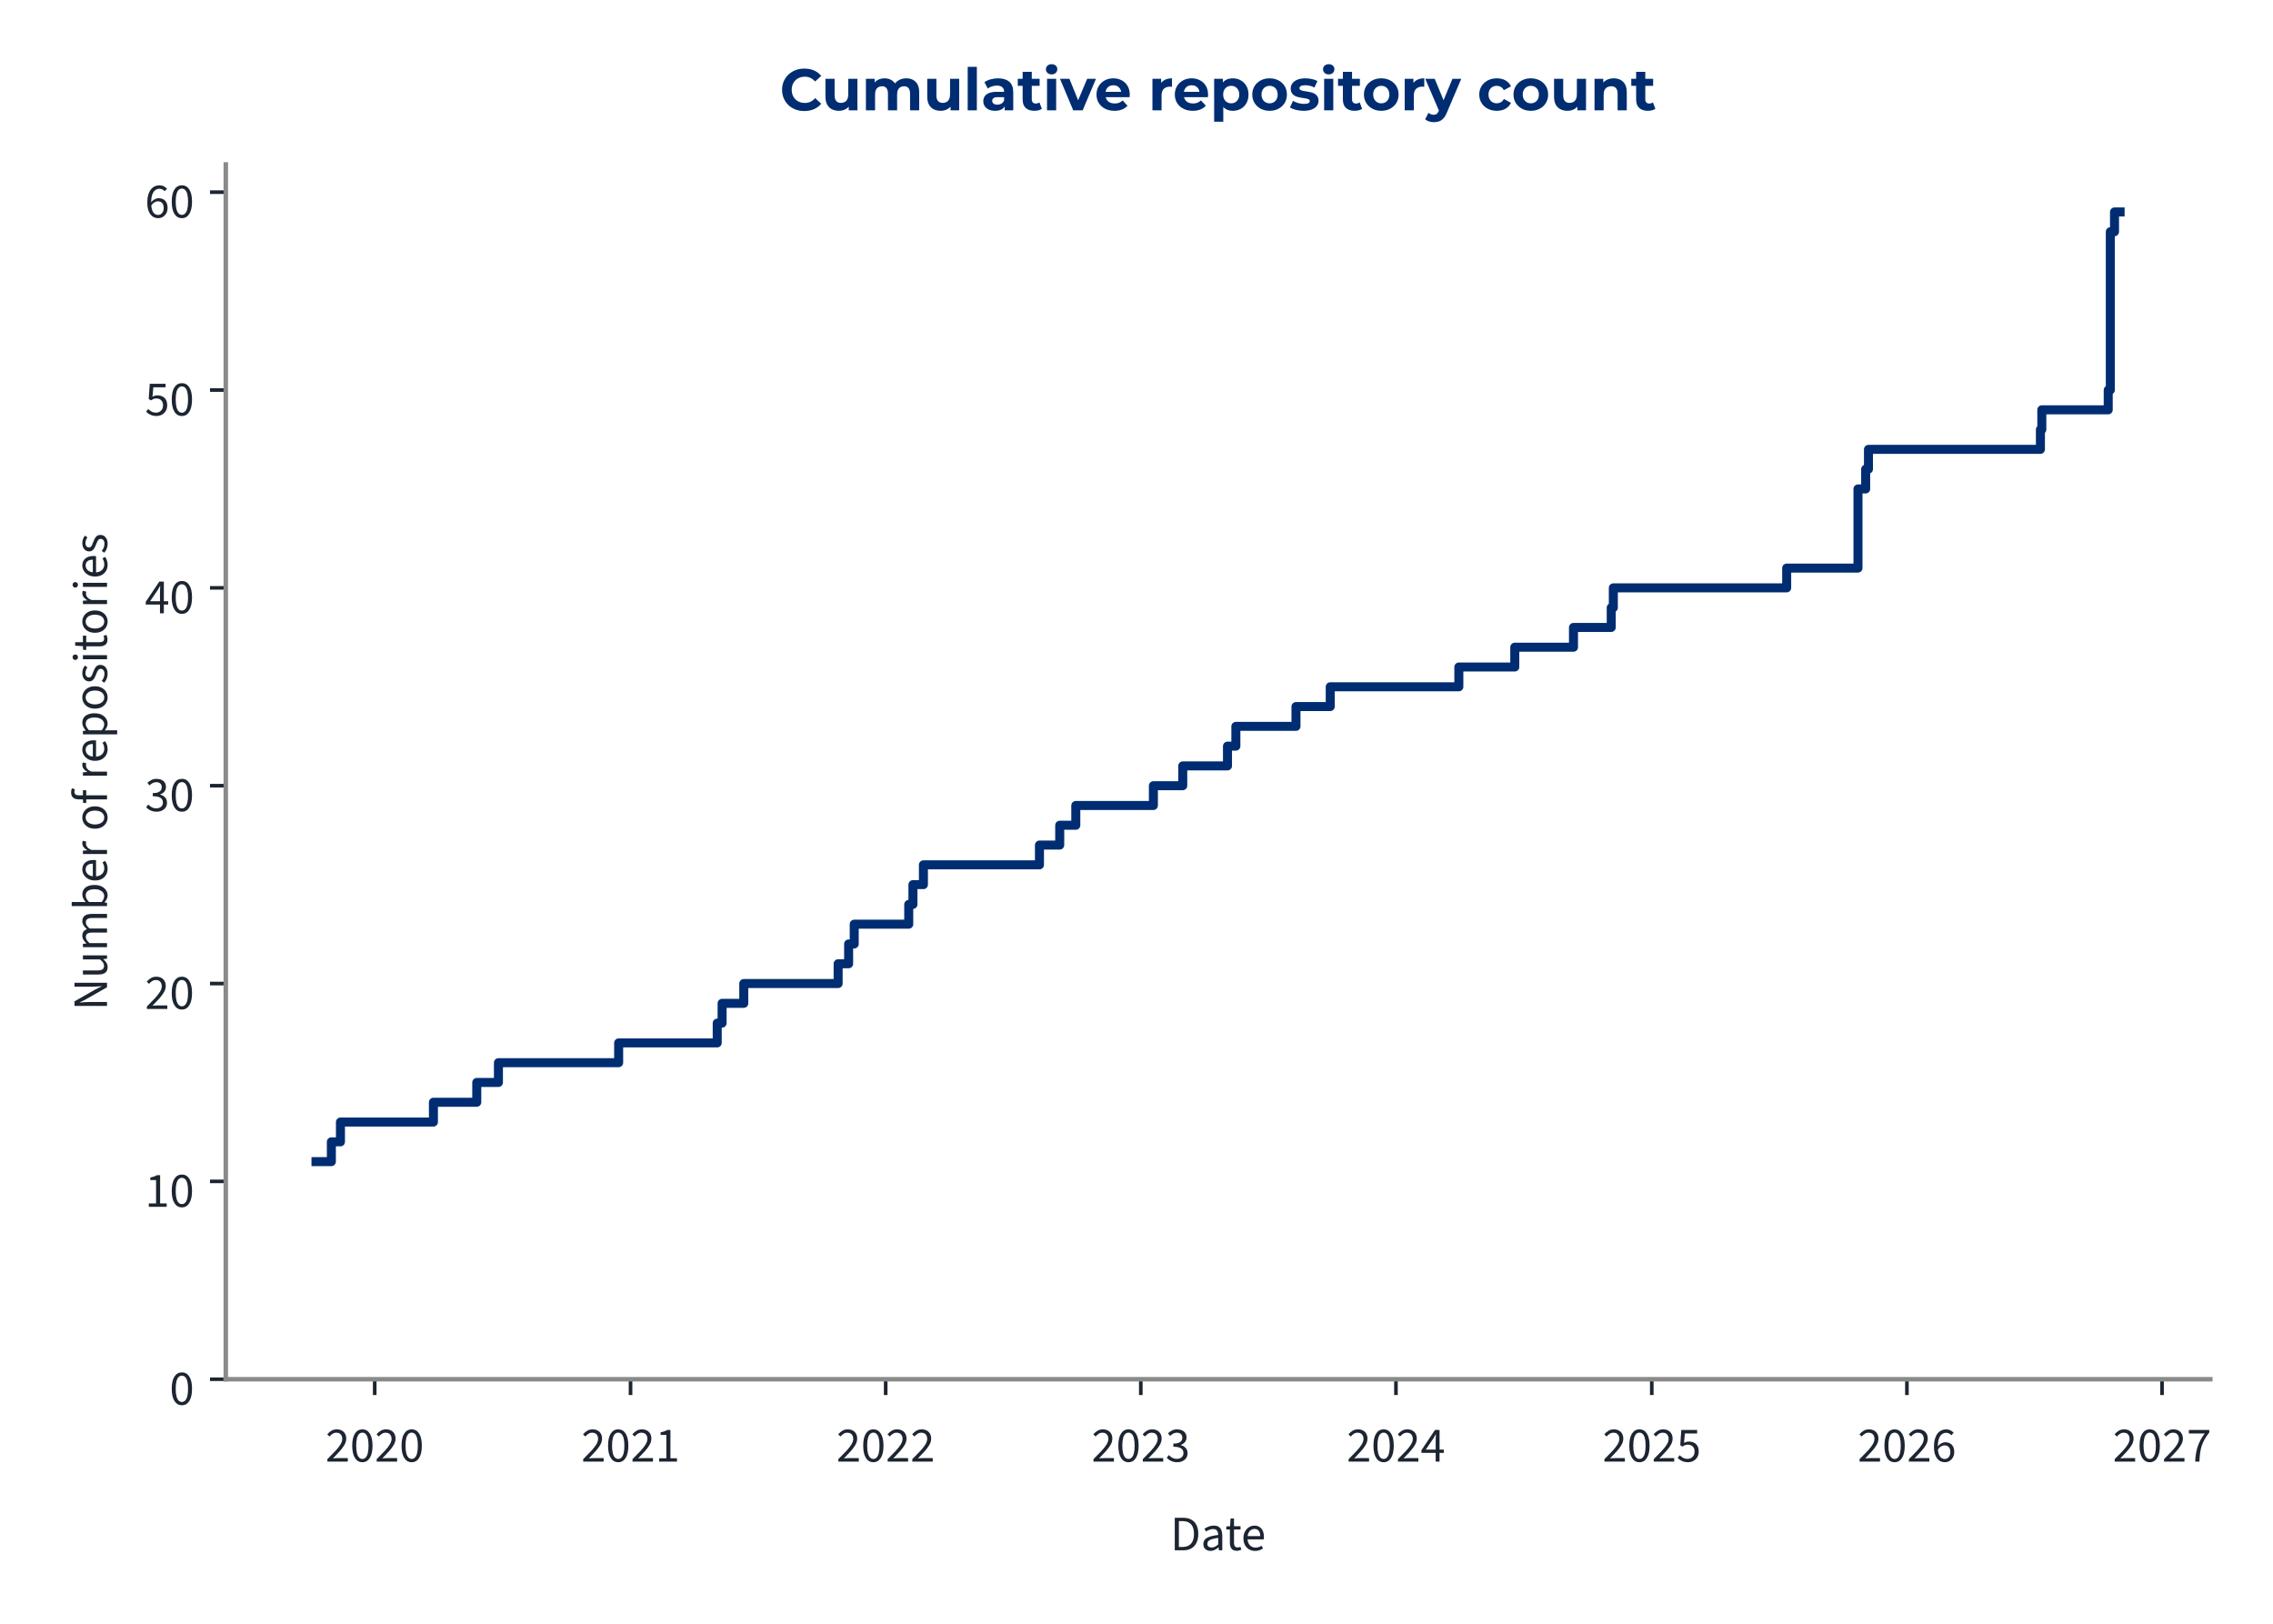
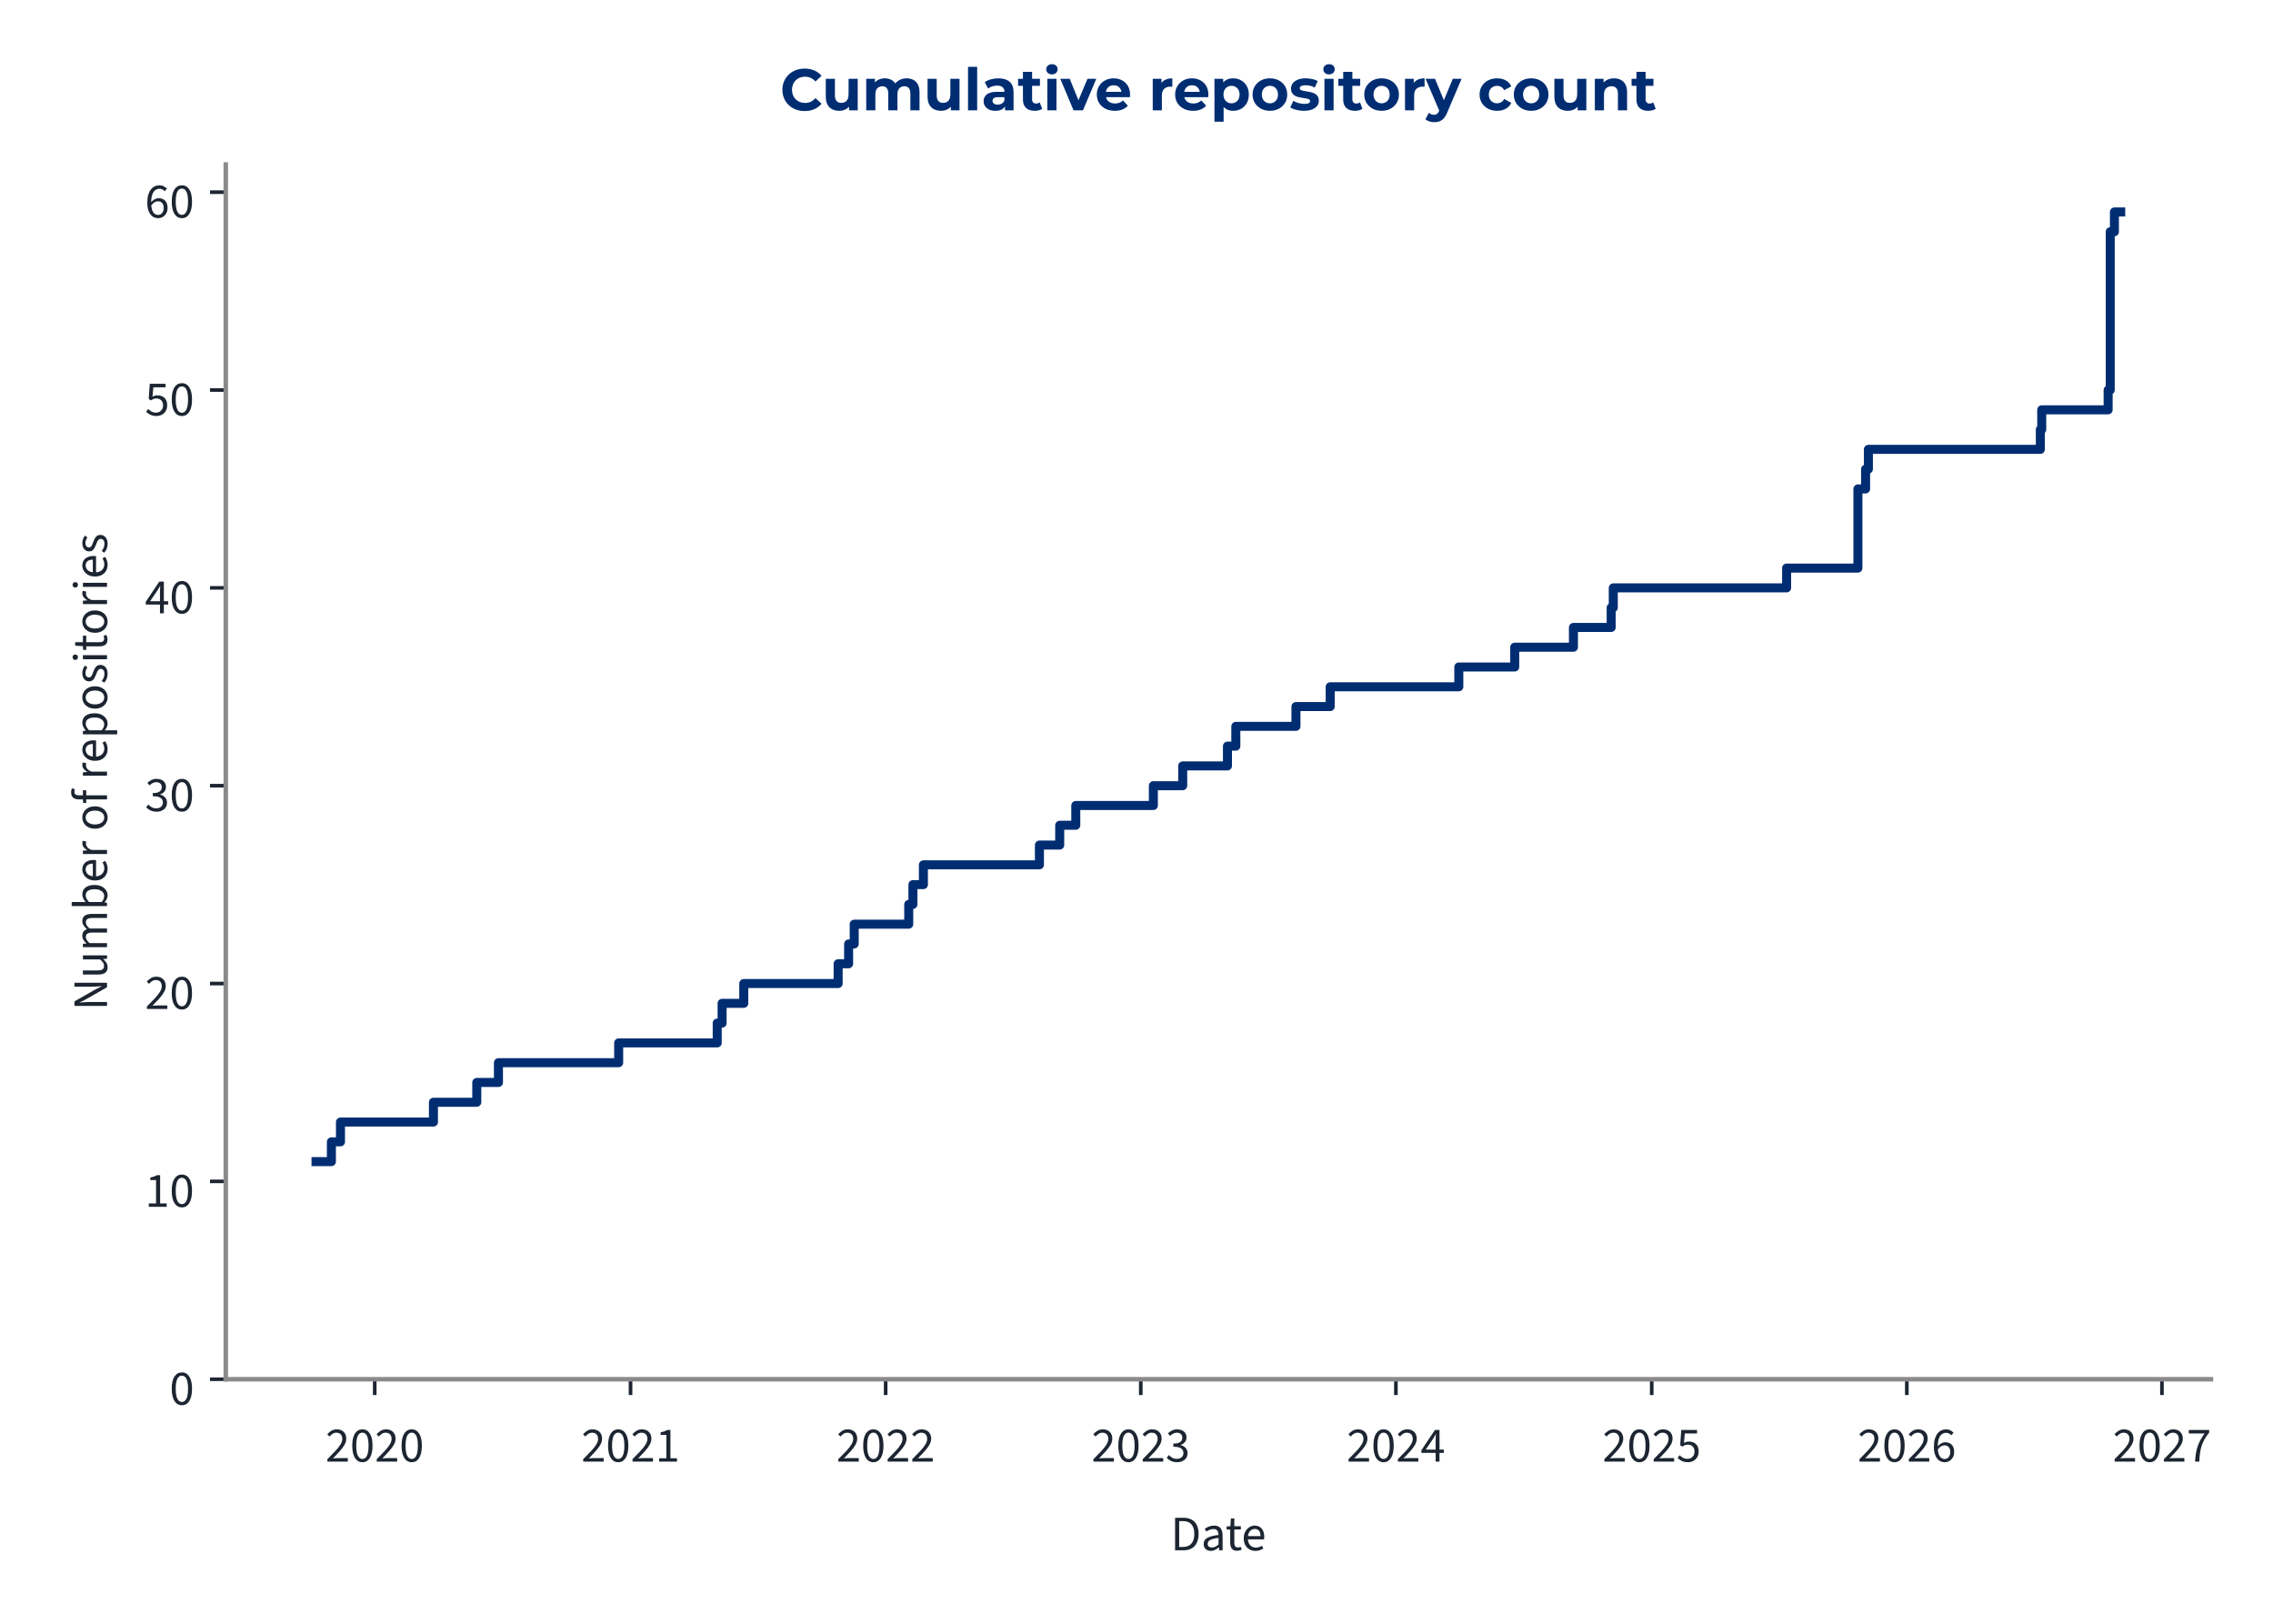
<svg xmlns="http://www.w3.org/2000/svg" xmlns:xlink="http://www.w3.org/1999/xlink" width="504pt" height="360pt" viewBox="0 0 504 360" version="1.1">
  <defs>
    <style type="text/css">*{stroke-linejoin: round; stroke-linecap: butt}</style>
  </defs>
  <g id="figure_1">
    <g id="patch_1">
      <path d="M 0 360  L 504 360  L 504 0  L 0 0  L 0 360  z " style="fill: none" />
    </g>
    <g id="axes_1">
      <g id="patch_2">
-         <path d="M 50.064 305.792  L 490.1 305.792  L 490.1 36.464  L 50.064 36.464  L 50.064 305.792  z " style="fill: none" />
+         <path d="M 50.064 305.792  L 490.241 305.792  L 490.241 36.464  L 50.064 36.464  L 50.064 305.792  z " style="fill: none" />
      </g>
      <g id="matplotlib.axis_1">
        <g id="xtick_1">
          <g id="line2d_1">
            <defs>
-               <path id="mce626683d8" d="M 0 0  L 0 3.5  " style="stroke: #1c2531; stroke-width: 0.8" />
+               <path id="m0a1ef6ddfc" d="M 0 0  L 0 3.5  " style="stroke: #1c2531; stroke-width: 0.8" />
            </defs>
            <g>
-               <use xlink:href="#mce626683d8" x="83.085" y="305.792" style="fill: #1c2531; stroke: #1c2531; stroke-width: 0.8" />
+               <use xlink:href="#m0a1ef6ddfc" x="83.09" y="305.792" style="fill: #1c2531; stroke: #1c2531; stroke-width: 0.8" />
            </g>
          </g>
          <g id="text_1">
-             <g style="fill: #1c2531" transform="translate(72.15021 324.056) scale(0.11 -0.11)">
+             <g style="fill: #1c2531" transform="translate(72.15573 324.056) scale(0.11 -0.11)">
              <defs>
                <path id="SourceSans3-Regular-537" d="M 256 0  L 256 320  Q 864 922 1296 1386  Q 1728 1850 1952 2227  Q 2176 2605 2176 2931  Q 2176 3283 1984 3507  Q 1792 3731 1402 3731  Q 1146 3731 928 3590  Q 710 3450 531 3238  L 237 3526  Q 493 3814 784 3987  Q 1075 4160 1466 4160  Q 1843 4160 2118 4009  Q 2394 3859 2541 3590  Q 2688 3322 2688 2963  Q 2688 2566 2467 2176  Q 2246 1786 1862 1357  Q 1478 928 979 416  Q 1146 435 1325 444  Q 1504 454 1664 454  L 2893 454  L 2893 0  L 256 0  z " transform="scale(0.015625)" />
                <path id="SourceSans3-Regular-535" d="M 1594 -77  Q 979 -77 630 476  Q 282 1030 282 2054  Q 282 3085 630 3622  Q 979 4160 1594 4160  Q 2202 4160 2550 3619  Q 2899 3078 2899 2054  Q 2899 1030 2550 476  Q 2202 -77 1594 -77  z M 1594 346  Q 1830 346 2009 525  Q 2189 704 2288 1081  Q 2387 1459 2387 2054  Q 2387 2656 2288 3027  Q 2189 3398 2009 3568  Q 1830 3738 1594 3738  Q 1350 3738 1171 3568  Q 992 3398 893 3027  Q 794 2656 794 2054  Q 794 1459 893 1081  Q 992 704 1171 525  Q 1350 346 1594 346  z " transform="scale(0.015625)" />
              </defs>
              <use xlink:href="#SourceSans3-Regular-537" />
              <use xlink:href="#SourceSans3-Regular-535" transform="translate(49.70312 0)" />
              <use xlink:href="#SourceSans3-Regular-537" transform="translate(99.40625 0)" />
              <use xlink:href="#SourceSans3-Regular-535" transform="translate(149.1094 0)" />
            </g>
          </g>
        </g>
        <g id="xtick_2">
          <g id="line2d_2">
            <g>
-               <use xlink:href="#mce626683d8" x="139.812" y="305.792" style="fill: #1c2531; stroke: #1c2531; stroke-width: 0.8" />
+               <use xlink:href="#m0a1ef6ddfc" x="139.813" y="305.792" style="fill: #1c2531; stroke: #1c2531; stroke-width: 0.8" />
            </g>
          </g>
          <g id="text_2">
-             <g style="fill: #1c2531" transform="translate(128.877 324.056) scale(0.11 -0.11)">
+             <g style="fill: #1c2531" transform="translate(128.8787 324.056) scale(0.11 -0.11)">
              <defs>
                <path id="SourceSans3-Regular-536" d="M 506 0  L 506 435  L 1440 435  L 1440 3443  L 698 3443  L 698 3782  Q 973 3834 1184 3907  Q 1395 3981 1562 4083  L 1965 4083  L 1965 435  L 2810 435  L 2810 0  L 506 0  z " transform="scale(0.015625)" />
              </defs>
              <use xlink:href="#SourceSans3-Regular-537" />
              <use xlink:href="#SourceSans3-Regular-535" transform="translate(49.70312 0)" />
              <use xlink:href="#SourceSans3-Regular-537" transform="translate(99.40625 0)" />
              <use xlink:href="#SourceSans3-Regular-536" transform="translate(149.1094 0)" />
            </g>
          </g>
        </g>
        <g id="xtick_3">
          <g id="line2d_3">
            <g>
-               <use xlink:href="#mce626683d8" x="196.384" y="305.792" style="fill: #1c2531; stroke: #1c2531; stroke-width: 0.8" />
+               <use xlink:href="#m0a1ef6ddfc" x="196.381" y="305.792" style="fill: #1c2531; stroke: #1c2531; stroke-width: 0.8" />
            </g>
          </g>
          <g id="text_3">
-             <g style="fill: #1c2531" transform="translate(185.4489 324.056) scale(0.11 -0.11)">
+             <g style="fill: #1c2531" transform="translate(185.4467 324.056) scale(0.11 -0.11)">
              <use xlink:href="#SourceSans3-Regular-537" />
              <use xlink:href="#SourceSans3-Regular-535" transform="translate(49.70312 0)" />
              <use xlink:href="#SourceSans3-Regular-537" transform="translate(99.40625 0)" />
              <use xlink:href="#SourceSans3-Regular-537" transform="translate(149.1094 0)" />
            </g>
          </g>
        </g>
        <g id="xtick_4">
          <g id="line2d_4">
            <g>
-               <use xlink:href="#mce626683d8" x="252.955" y="305.792" style="fill: #1c2531; stroke: #1c2531; stroke-width: 0.8" />
+               <use xlink:href="#m0a1ef6ddfc" x="252.949" y="305.792" style="fill: #1c2531; stroke: #1c2531; stroke-width: 0.8" />
            </g>
          </g>
          <g id="text_4">
-             <g style="fill: #1c2531" transform="translate(242.0207 324.056) scale(0.11 -0.11)">
+             <g style="fill: #1c2531" transform="translate(242.0147 324.056) scale(0.11 -0.11)">
              <defs>
                <path id="SourceSans3-Regular-538" d="M 1510 -77  Q 1184 -77 931 6  Q 678 90 492 218  Q 307 346 166 499  L 435 845  Q 621 653 867 505  Q 1114 358 1478 358  Q 1850 358 2086 563  Q 2323 768 2323 1107  Q 2323 1350 2198 1532  Q 2074 1715 1789 1817  Q 1504 1920 1018 1920  L 1018 2323  Q 1453 2323 1705 2425  Q 1958 2528 2067 2697  Q 2176 2867 2176 3085  Q 2176 3386 1987 3558  Q 1798 3731 1472 3731  Q 1216 3731 998 3616  Q 781 3501 602 3315  L 320 3648  Q 557 3872 845 4016  Q 1133 4160 1491 4160  Q 1850 4160 2125 4038  Q 2400 3917 2557 3686  Q 2714 3456 2714 3123  Q 2714 2752 2509 2515  Q 2304 2278 1971 2150  L 1971 2125  Q 2221 2067 2419 1929  Q 2618 1792 2736 1581  Q 2854 1370 2854 1088  Q 2854 723 2675 464  Q 2496 205 2189 64  Q 1882 -77 1510 -77  z " transform="scale(0.015625)" />
              </defs>
              <use xlink:href="#SourceSans3-Regular-537" />
              <use xlink:href="#SourceSans3-Regular-535" transform="translate(49.70312 0)" />
              <use xlink:href="#SourceSans3-Regular-537" transform="translate(99.40625 0)" />
              <use xlink:href="#SourceSans3-Regular-538" transform="translate(149.1094 0)" />
            </g>
          </g>
        </g>
        <g id="xtick_5">
          <g id="line2d_5">
            <g>
-               <use xlink:href="#mce626683d8" x="309.527" y="305.792" style="fill: #1c2531; stroke: #1c2531; stroke-width: 0.8" />
+               <use xlink:href="#m0a1ef6ddfc" x="309.517" y="305.792" style="fill: #1c2531; stroke: #1c2531; stroke-width: 0.8" />
            </g>
          </g>
          <g id="text_5">
-             <g style="fill: #1c2531" transform="translate(298.5925 324.056) scale(0.11 -0.11)">
+             <g style="fill: #1c2531" transform="translate(298.5827 324.056) scale(0.11 -0.11)">
              <defs>
                <path id="SourceSans3-Regular-539" d="M 1946 0  L 1946 2733  Q 1946 2893 1958 3126  Q 1971 3360 1978 3520  L 1952 3520  Q 1875 3373 1792 3235  Q 1709 3098 1619 2944  L 666 1549  L 3002 1549  L 3002 1126  L 109 1126  L 109 1472  L 1856 4083  L 2445 4083  L 2445 0  L 1946 0  z " transform="scale(0.015625)" />
              </defs>
              <use xlink:href="#SourceSans3-Regular-537" />
              <use xlink:href="#SourceSans3-Regular-535" transform="translate(49.70312 0)" />
              <use xlink:href="#SourceSans3-Regular-537" transform="translate(99.40625 0)" />
              <use xlink:href="#SourceSans3-Regular-539" transform="translate(149.1094 0)" />
            </g>
          </g>
        </g>
        <g id="xtick_6">
          <g id="line2d_6">
            <g>
-               <use xlink:href="#mce626683d8" x="366.254" y="305.792" style="fill: #1c2531; stroke: #1c2531; stroke-width: 0.8" />
+               <use xlink:href="#m0a1ef6ddfc" x="366.24" y="305.792" style="fill: #1c2531; stroke: #1c2531; stroke-width: 0.8" />
            </g>
          </g>
          <g id="text_6">
-             <g style="fill: #1c2531" transform="translate(355.3193 324.056) scale(0.11 -0.11)">
+             <g style="fill: #1c2531" transform="translate(355.3057 324.056) scale(0.11 -0.11)">
              <defs>
                <path id="SourceSans3-Regular-53a" d="M 1498 -77  Q 1171 -77 921 3  Q 672 83 486 211  Q 301 339 160 480  L 416 826  Q 602 646 845 502  Q 1088 358 1446 358  Q 1696 358 1897 473  Q 2099 589 2220 797  Q 2342 1005 2342 1293  Q 2342 1715 2105 1952  Q 1869 2189 1472 2189  Q 1267 2189 1113 2125  Q 960 2061 774 1939  L 493 2118  L 627 4083  L 2669 4083  L 2669 3629  L 1088 3629  L 979 2419  Q 1126 2496 1273 2541  Q 1421 2586 1606 2586  Q 1958 2586 2246 2451  Q 2534 2317 2704 2032  Q 2874 1747 2874 1306  Q 2874 864 2678 553  Q 2483 243 2169 83  Q 1856 -77 1498 -77  z " transform="scale(0.015625)" />
              </defs>
              <use xlink:href="#SourceSans3-Regular-537" />
              <use xlink:href="#SourceSans3-Regular-535" transform="translate(49.70312 0)" />
              <use xlink:href="#SourceSans3-Regular-537" transform="translate(99.40625 0)" />
              <use xlink:href="#SourceSans3-Regular-53a" transform="translate(149.1094 0)" />
            </g>
          </g>
        </g>
        <g id="xtick_7">
          <g id="line2d_7">
            <g>
-               <use xlink:href="#mce626683d8" x="422.826" y="305.792" style="fill: #1c2531; stroke: #1c2531; stroke-width: 0.8" />
+               <use xlink:href="#m0a1ef6ddfc" x="422.808" y="305.792" style="fill: #1c2531; stroke: #1c2531; stroke-width: 0.8" />
            </g>
          </g>
          <g id="text_7">
-             <g style="fill: #1c2531" transform="translate(411.8912 324.056) scale(0.11 -0.11)">
+             <g style="fill: #1c2531" transform="translate(411.8737 324.056) scale(0.11 -0.11)">
              <defs>
                <path id="SourceSans3-Regular-53b" d="M 1715 -77  Q 1414 -77 1158 44  Q 902 166 713 412  Q 525 659 416 1027  Q 307 1395 307 1888  Q 307 2502 435 2934  Q 563 3366 780 3635  Q 998 3904 1276 4032  Q 1555 4160 1862 4160  Q 2195 4160 2435 4035  Q 2675 3910 2848 3725  L 2554 3398  Q 2432 3546 2253 3632  Q 2074 3718 1882 3718  Q 1594 3718 1347 3545  Q 1101 3373 953 2973  Q 806 2573 806 1888  Q 806 1382 912 1036  Q 1018 691 1222 515  Q 1427 339 1715 339  Q 1914 339 2077 451  Q 2240 563 2333 764  Q 2426 966 2426 1235  Q 2426 1498 2342 1693  Q 2259 1888 2092 1993  Q 1926 2099 1670 2099  Q 1472 2099 1238 1968  Q 1005 1837 794 1523  L 774 1939  Q 973 2195 1235 2345  Q 1498 2496 1760 2496  Q 2112 2496 2374 2355  Q 2637 2214 2781 1932  Q 2925 1651 2925 1235  Q 2925 845 2758 550  Q 2592 256 2317 89  Q 2042 -77 1715 -77  z " transform="scale(0.015625)" />
              </defs>
              <use xlink:href="#SourceSans3-Regular-537" />
              <use xlink:href="#SourceSans3-Regular-535" transform="translate(49.70312 0)" />
              <use xlink:href="#SourceSans3-Regular-537" transform="translate(99.40625 0)" />
              <use xlink:href="#SourceSans3-Regular-53b" transform="translate(149.1094 0)" />
            </g>
          </g>
        </g>
        <g id="xtick_8">
          <g id="line2d_8">
            <g>
-               <use xlink:href="#mce626683d8" x="479.398" y="305.792" style="fill: #1c2531; stroke: #1c2531; stroke-width: 0.8" />
+               <use xlink:href="#m0a1ef6ddfc" x="479.376" y="305.792" style="fill: #1c2531; stroke: #1c2531; stroke-width: 0.8" />
            </g>
          </g>
          <g id="text_8">
-             <g style="fill: #1c2531" transform="translate(468.463 324.056) scale(0.11 -0.11)">
+             <g style="fill: #1c2531" transform="translate(468.4417 324.056) scale(0.11 -0.11)">
              <defs>
                <path id="SourceSans3-Regular-53c" d="M 1094 0  Q 1120 576 1200 1059  Q 1280 1542 1424 1968  Q 1568 2394 1789 2800  Q 2010 3206 2323 3629  L 282 3629  L 282 4083  L 2912 4083  L 2912 3757  Q 2547 3296 2307 2870  Q 2067 2445 1929 2009  Q 1792 1574 1728 1088  Q 1664 602 1638 0  L 1094 0  z " transform="scale(0.015625)" />
              </defs>
              <use xlink:href="#SourceSans3-Regular-537" />
              <use xlink:href="#SourceSans3-Regular-535" transform="translate(49.70312 0)" />
              <use xlink:href="#SourceSans3-Regular-537" transform="translate(99.40625 0)" />
              <use xlink:href="#SourceSans3-Regular-53c" transform="translate(149.1094 0)" />
            </g>
          </g>
        </g>
        <g id="text_9">
-           <g style="fill: #1c2531" transform="translate(259.4953 343.72) scale(0.11 -0.11)">
+           <g style="fill: #1c2531" transform="translate(259.5656 343.72) scale(0.11 -0.11)">
            <defs>
              <path id="SourceSans3-Regular-5" d="M 576 0  L 576 4198  L 1626 4198  Q 2272 4198 2713 3955  Q 3155 3712 3382 3248  Q 3610 2784 3610 2118  Q 3610 1453 3382 976  Q 3155 499 2720 249  Q 2285 0 1651 0  L 576 0  z M 1107 435  L 1587 435  Q 2080 435 2406 636  Q 2733 838 2893 1209  Q 3053 1581 3053 2118  Q 3053 2643 2893 3014  Q 2733 3386 2406 3574  Q 2080 3763 1587 3763  L 1107 3763  L 1107 435  z " transform="scale(0.015625)" />
              <path id="SourceSans3-Regular-1c" d="M 1242 -77  Q 986 -77 778 28  Q 570 134 448 329  Q 326 525 326 806  Q 326 1331 787 1600  Q 1248 1869 2246 1978  Q 2240 2170 2185 2349  Q 2131 2528 1990 2637  Q 1850 2746 1600 2746  Q 1331 2746 1094 2646  Q 858 2547 672 2426  L 467 2784  Q 608 2880 800 2973  Q 992 3066 1216 3126  Q 1440 3187 1690 3187  Q 2067 3187 2307 3030  Q 2547 2874 2659 2586  Q 2771 2298 2771 1907  L 2771 0  L 2336 0  L 2291 371  L 2272 371  Q 2048 186 1792 54  Q 1536 -77 1242 -77  z M 1389 358  Q 1619 358 1820 460  Q 2022 563 2246 762  L 2246 1600  Q 1722 1536 1418 1437  Q 1114 1338 979 1190  Q 845 1043 845 838  Q 845 582 1005 470  Q 1165 358 1389 358  z " transform="scale(0.015625)" />
              <path id="SourceSans3-Regular-2f" d="M 1504 -58  Q 1011 -58 812 230  Q 614 518 614 979  L 614 2682  L 154 2682  L 154 3078  L 640 3110  L 704 4109  L 1146 4109  L 1146 3110  L 1990 3110  L 1990 2682  L 1146 2682  L 1146 973  Q 1146 691 1251 531  Q 1357 371 1626 371  Q 1709 371 1798 387  Q 1888 403 1978 448  L 2093 77  Q 1971 19 1817 -19  Q 1664 -58 1504 -58  z " transform="scale(0.015625)" />
              <path id="SourceSans3-Regular-20" d="M 1786 -77  Q 1370 -77 1027 118  Q 685 314 486 675  Q 288 1037 288 1555  Q 288 2061 493 2425  Q 698 2790 1018 2988  Q 1338 3187 1696 3187  Q 2093 3187 2371 3004  Q 2650 2822 2790 2496  Q 2931 2170 2931 1728  Q 2931 1645 2928 1568  Q 2925 1491 2906 1414  L 666 1414  L 666 1830  L 2458 1830  Q 2458 2278 2262 2518  Q 2067 2758 1702 2758  Q 1491 2758 1286 2640  Q 1082 2522 950 2259  Q 819 1997 819 1562  Q 819 1165 956 896  Q 1094 627 1331 489  Q 1568 352 1850 352  Q 2074 352 2269 416  Q 2464 480 2624 589  L 2816 243  Q 2611 102 2358 12  Q 2106 -77 1786 -77  z " transform="scale(0.015625)" />
            </defs>
            <use xlink:href="#SourceSans3-Regular-5" />
            <use xlink:href="#SourceSans3-Regular-1c" transform="translate(61.5 0)" />
            <use xlink:href="#SourceSans3-Regular-2f" transform="translate(110.5 0)" />
            <use xlink:href="#SourceSans3-Regular-20" transform="translate(142.8906 0)" />
          </g>
        </g>
      </g>
      <g id="matplotlib.axis_2">
        <g id="ytick_1">
          <g id="line2d_9">
            <defs>
-               <path id="m1338e18ffc" d="M 0 0  L -3.5 0  " style="stroke: #1c2531; stroke-width: 0.8" />
+               <path id="m5dfaf9969d" d="M 0 0  L -3.5 0  " style="stroke: #1c2531; stroke-width: 0.8" />
            </defs>
            <g>
-               <use xlink:href="#m1338e18ffc" x="50.064" y="305.792" style="fill: #1c2531; stroke: #1c2531; stroke-width: 0.8" />
+               <use xlink:href="#m5dfaf9969d" x="50.064" y="305.792" style="fill: #1c2531; stroke: #1c2531; stroke-width: 0.8" />
            </g>
          </g>
          <g id="text_10">
            <g style="fill: #1c2531" transform="translate(37.59666 311.424) scale(0.11 -0.11)">
              <use xlink:href="#SourceSans3-Regular-535" />
            </g>
          </g>
        </g>
        <g id="ytick_2">
          <g id="line2d_10">
            <g>
-               <use xlink:href="#m1338e18ffc" x="50.064" y="261.928" style="fill: #1c2531; stroke: #1c2531; stroke-width: 0.8" />
+               <use xlink:href="#m5dfaf9969d" x="50.064" y="261.928" style="fill: #1c2531; stroke: #1c2531; stroke-width: 0.8" />
            </g>
          </g>
          <g id="text_11">
            <g style="fill: #1c2531" transform="translate(32.12931 267.5595) scale(0.11 -0.11)">
              <use xlink:href="#SourceSans3-Regular-536" />
              <use xlink:href="#SourceSans3-Regular-535" transform="translate(49.70312 0)" />
            </g>
          </g>
        </g>
        <g id="ytick_3">
          <g id="line2d_11">
            <g>
-               <use xlink:href="#m1338e18ffc" x="50.064" y="218.063" style="fill: #1c2531; stroke: #1c2531; stroke-width: 0.8" />
+               <use xlink:href="#m5dfaf9969d" x="50.064" y="218.063" style="fill: #1c2531; stroke: #1c2531; stroke-width: 0.8" />
            </g>
          </g>
          <g id="text_12">
            <g style="fill: #1c2531" transform="translate(32.12931 223.695) scale(0.11 -0.11)">
              <use xlink:href="#SourceSans3-Regular-537" />
              <use xlink:href="#SourceSans3-Regular-535" transform="translate(49.70312 0)" />
            </g>
          </g>
        </g>
        <g id="ytick_4">
          <g id="line2d_12">
            <g>
-               <use xlink:href="#m1338e18ffc" x="50.064" y="174.199" style="fill: #1c2531; stroke: #1c2531; stroke-width: 0.8" />
+               <use xlink:href="#m5dfaf9969d" x="50.064" y="174.199" style="fill: #1c2531; stroke: #1c2531; stroke-width: 0.8" />
            </g>
          </g>
          <g id="text_13">
            <g style="fill: #1c2531" transform="translate(32.12931 179.8305) scale(0.11 -0.11)">
              <use xlink:href="#SourceSans3-Regular-538" />
              <use xlink:href="#SourceSans3-Regular-535" transform="translate(49.70312 0)" />
            </g>
          </g>
        </g>
        <g id="ytick_5">
          <g id="line2d_13">
            <g>
-               <use xlink:href="#m1338e18ffc" x="50.064" y="130.334" style="fill: #1c2531; stroke: #1c2531; stroke-width: 0.8" />
+               <use xlink:href="#m5dfaf9969d" x="50.064" y="130.334" style="fill: #1c2531; stroke: #1c2531; stroke-width: 0.8" />
            </g>
          </g>
          <g id="text_14">
            <g style="fill: #1c2531" transform="translate(32.12931 135.966) scale(0.11 -0.11)">
              <use xlink:href="#SourceSans3-Regular-539" />
              <use xlink:href="#SourceSans3-Regular-535" transform="translate(49.70312 0)" />
            </g>
          </g>
        </g>
        <g id="ytick_6">
          <g id="line2d_14">
            <g>
-               <use xlink:href="#m1338e18ffc" x="50.064" y="86.47" style="fill: #1c2531; stroke: #1c2531; stroke-width: 0.8" />
+               <use xlink:href="#m5dfaf9969d" x="50.064" y="86.47" style="fill: #1c2531; stroke: #1c2531; stroke-width: 0.8" />
            </g>
          </g>
          <g id="text_15">
            <g style="fill: #1c2531" transform="translate(32.12931 92.10152) scale(0.11 -0.11)">
              <use xlink:href="#SourceSans3-Regular-53a" />
              <use xlink:href="#SourceSans3-Regular-535" transform="translate(49.70312 0)" />
            </g>
          </g>
        </g>
        <g id="ytick_7">
          <g id="line2d_15">
            <g>
-               <use xlink:href="#m1338e18ffc" x="50.064" y="42.605" style="fill: #1c2531; stroke: #1c2531; stroke-width: 0.8" />
+               <use xlink:href="#m5dfaf9969d" x="50.064" y="42.605" style="fill: #1c2531; stroke: #1c2531; stroke-width: 0.8" />
            </g>
          </g>
          <g id="text_16">
            <g style="fill: #1c2531" transform="translate(32.12931 48.23703) scale(0.11 -0.11)">
              <use xlink:href="#SourceSans3-Regular-53b" />
              <use xlink:href="#SourceSans3-Regular-535" transform="translate(49.70312 0)" />
            </g>
          </g>
        </g>
        <g id="text_17">
          <g style="fill: #1c2531" transform="translate(23.72931 224.0105) rotate(-90) scale(0.11 -0.11)">
            <defs>
              <path id="SourceSans3-Regular-f" d="M 576 0  L 576 4198  L 1158 4198  L 2650 1587  Q 2771 1376 2880 1149  Q 2989 922 3098 685  L 3123 685  Q 3104 1011 3078 1353  Q 3053 1696 3053 2016  L 3053 4198  L 3565 4198  L 3565 0  L 2982 0  L 1491 2611  Q 1376 2822 1257 3052  Q 1139 3283 1037 3514  L 1011 3514  Q 1037 3200 1059 2867  Q 1082 2534 1082 2195  L 1082 0  L 576 0  z " transform="scale(0.015625)" />
              <path id="SourceSans3-Regular-30" d="M 1434 -77  Q 941 -77 713 233  Q 486 544 486 1139  L 486 3110  L 1011 3110  L 1011 1210  Q 1011 774 1148 579  Q 1286 384 1594 384  Q 1830 384 2019 509  Q 2208 634 2432 902  L 2432 3110  L 2957 3110  L 2957 0  L 2522 0  L 2477 486  L 2458 486  Q 2246 230 2000 76  Q 1754 -77 1434 -77  z " transform="scale(0.015625)" />
              <path id="SourceSans3-Regular-28" d="M 525 0  L 525 3110  L 960 3110  L 1005 2662  L 1024 2662  Q 1229 2880 1469 3033  Q 1709 3187 1990 3187  Q 2349 3187 2550 3027  Q 2752 2867 2848 2592  Q 3091 2861 3340 3024  Q 3590 3187 3872 3187  Q 4358 3187 4588 2876  Q 4819 2566 4819 1971  L 4819 0  L 4294 0  L 4294 1901  Q 4294 2342 4153 2537  Q 4013 2733 3718 2733  Q 3533 2733 3344 2614  Q 3155 2496 2938 2253  L 2938 0  L 2413 0  L 2413 1901  Q 2413 2342 2272 2537  Q 2131 2733 1830 2733  Q 1478 2733 1050 2253  L 1050 0  L 525 0  z " transform="scale(0.015625)" />
              <path id="SourceSans3-Regular-1d" d="M 1901 -77  Q 1683 -77 1452 28  Q 1222 134 1011 320  L 992 320  L 947 0  L 525 0  L 525 4557  L 1050 4557  L 1050 3315  L 1037 2752  Q 1248 2938 1501 3062  Q 1754 3187 2010 3187  Q 2413 3187 2688 2992  Q 2963 2797 3104 2441  Q 3245 2086 3245 1606  Q 3245 1075 3056 697  Q 2867 320 2560 121  Q 2253 -77 1901 -77  z M 1811 365  Q 2067 365 2268 512  Q 2470 659 2585 937  Q 2701 1216 2701 1600  Q 2701 1939 2617 2198  Q 2534 2458 2355 2602  Q 2176 2746 1882 2746  Q 1690 2746 1482 2640  Q 1274 2534 1050 2323  L 1050 691  Q 1254 512 1456 438  Q 1658 365 1811 365  z " transform="scale(0.015625)" />
              <path id="SourceSans3-Regular-2d" d="M 525 0  L 525 3110  L 960 3110  L 1005 2547  L 1024 2547  Q 1178 2842 1408 3014  Q 1638 3187 1907 3187  Q 2010 3187 2086 3174  Q 2163 3162 2240 3123  L 2125 2675  Q 2054 2694 1993 2704  Q 1933 2714 1837 2714  Q 1638 2714 1424 2554  Q 1210 2394 1050 1997  L 1050 0  L 525 0  z " transform="scale(0.015625)" />
              <path id="SourceSans3-Regular-1" transform="scale(0.015625)" />
              <path id="SourceSans3-Regular-2a" d="M 1734 -77  Q 1357 -77 1027 115  Q 698 307 496 672  Q 294 1037 294 1549  Q 294 2074 496 2438  Q 698 2803 1027 2995  Q 1357 3187 1734 3187  Q 2118 3187 2444 2995  Q 2771 2803 2972 2438  Q 3174 2074 3174 1549  Q 3174 1037 2972 672  Q 2771 307 2444 115  Q 2118 -77 1734 -77  z M 1734 358  Q 2003 358 2208 508  Q 2413 659 2521 928  Q 2630 1197 2630 1549  Q 2630 1907 2521 2179  Q 2413 2451 2208 2601  Q 2003 2752 1734 2752  Q 1466 2752 1264 2601  Q 1062 2451 950 2179  Q 838 1907 838 1549  Q 838 1197 950 928  Q 1062 659 1264 508  Q 1466 358 1734 358  z " transform="scale(0.015625)" />
              <path id="SourceSans3-Regular-21" d="M 614 0  L 614 3603  Q 614 3917 710 4150  Q 806 4384 1008 4509  Q 1210 4634 1523 4634  Q 1664 4634 1801 4605  Q 1939 4576 2042 4531  L 1926 4147  Q 1741 4205 1574 4205  Q 1357 4205 1248 4054  Q 1139 3904 1139 3603  L 1139 0  L 614 0  z M 154 2682  L 154 3078  L 640 3110  L 1798 3110  L 1798 2682  L 154 2682  z " transform="scale(0.015625)" />
              <path id="SourceSans3-Regular-2b" d="M 525 -1312  L 525 3110  L 960 3110  L 1005 2752  L 1024 2752  Q 1235 2931 1491 3059  Q 1747 3187 2016 3187  Q 2413 3187 2688 2992  Q 2963 2797 3104 2441  Q 3245 2086 3245 1600  Q 3245 1075 3056 697  Q 2867 320 2560 121  Q 2253 -77 1901 -77  Q 1690 -77 1472 19  Q 1254 115 1037 282  L 1050 -262  L 1050 -1312  L 525 -1312  z M 1811 365  Q 2067 365 2268 512  Q 2470 659 2585 937  Q 2701 1216 2701 1600  Q 2701 1939 2617 2198  Q 2534 2458 2355 2602  Q 2176 2746 1882 2746  Q 1690 2746 1485 2640  Q 1280 2534 1050 2323  L 1050 691  Q 1267 512 1462 438  Q 1658 365 1811 365  z " transform="scale(0.015625)" />
              <path id="SourceSans3-Regular-2e" d="M 1338 -77  Q 998 -77 694 41  Q 390 160 179 371  L 422 678  Q 627 512 848 422  Q 1069 333 1357 333  Q 1664 333 1817 477  Q 1971 621 1971 819  Q 1971 979 1865 1084  Q 1760 1190 1603 1264  Q 1446 1338 1267 1402  Q 1037 1485 825 1597  Q 614 1709 483 1878  Q 352 2048 352 2304  Q 352 2682 637 2934  Q 922 3187 1427 3187  Q 1715 3187 1964 3088  Q 2214 2989 2394 2835  L 2150 2534  Q 1984 2650 1811 2714  Q 1638 2778 1427 2778  Q 1133 2778 995 2643  Q 858 2509 858 2330  Q 858 2189 941 2096  Q 1024 2003 1174 1932  Q 1325 1862 1517 1798  Q 1760 1709 1981 1597  Q 2202 1485 2339 1309  Q 2477 1133 2477 851  Q 2477 595 2345 387  Q 2214 179 1961 51  Q 1709 -77 1338 -77  z " transform="scale(0.015625)" />
              <path id="SourceSans3-Regular-24" d="M 525 0  L 525 3110  L 1050 3110  L 1050 0  L 525 0  z M 787 3750  Q 633 3750 534 3846  Q 435 3942 435 4096  Q 435 4250 534 4346  Q 633 4442 787 4442  Q 941 4442 1040 4346  Q 1139 4250 1139 4096  Q 1139 3942 1040 3846  Q 941 3750 787 3750  z " transform="scale(0.015625)" />
            </defs>
            <use xlink:href="#SourceSans3-Regular-f" />
            <use xlink:href="#SourceSans3-Regular-30" transform="translate(64.70312 0)" />
            <use xlink:href="#SourceSans3-Regular-28" transform="translate(119.1094 0)" />
            <use xlink:href="#SourceSans3-Regular-1d" transform="translate(202.0156 0)" />
            <use xlink:href="#SourceSans3-Regular-20" transform="translate(257.3125 0)" />
            <use xlink:href="#SourceSans3-Regular-2d" transform="translate(306.9062 0)" />
            <use xlink:href="#SourceSans3-Regular-1" transform="translate(341.6094 0)" />
            <use xlink:href="#SourceSans3-Regular-2a" transform="translate(361.6094 0)" />
            <use xlink:href="#SourceSans3-Regular-21" transform="translate(415.6094 0)" />
            <use xlink:href="#SourceSans3-Regular-1" transform="translate(444.8125 0)" />
            <use xlink:href="#SourceSans3-Regular-2d" transform="translate(464.8125 0)" />
            <use xlink:href="#SourceSans3-Regular-20" transform="translate(498.5156 0)" />
            <use xlink:href="#SourceSans3-Regular-2b" transform="translate(548.1094 0)" />
            <use xlink:href="#SourceSans3-Regular-2a" transform="translate(603.6094 0)" />
            <use xlink:href="#SourceSans3-Regular-2e" transform="translate(657.6094 0)" />
            <use xlink:href="#SourceSans3-Regular-24" transform="translate(699.5156 0)" />
            <use xlink:href="#SourceSans3-Regular-2f" transform="translate(724.1094 0)" />
            <use xlink:href="#SourceSans3-Regular-2a" transform="translate(756.5 0)" />
            <use xlink:href="#SourceSans3-Regular-2d" transform="translate(810.7031 0)" />
            <use xlink:href="#SourceSans3-Regular-24" transform="translate(845.4062 0)" />
            <use xlink:href="#SourceSans3-Regular-20" transform="translate(870 0)" />
            <use xlink:href="#SourceSans3-Regular-2e" transform="translate(919.5938 0)" />
          </g>
        </g>
      </g>
      <g id="line2d_16">
-         <path d="M 70.066 257.541  L 73.475 257.541  L 73.475 253.155  L 75.49 253.155  L 75.49 248.768  L 96.104 248.768  L 96.104 244.382  L 105.714 244.382  L 105.714 239.995  L 110.518 239.995  L 110.518 235.609  L 137.177 235.609  L 137.177 231.222  L 159.031 231.222  L 159.031 226.836  L 160.116 226.836  L 160.116 222.449  L 164.92 222.449  L 164.92 218.063  L 185.844 218.063  L 185.844 213.677  L 188.169 213.677  L 188.169 209.29  L 189.409 209.29  L 189.409 204.904  L 201.498 204.904  L 201.498 200.517  L 202.428 200.517  L 202.428 196.131  L 204.753 196.131  L 204.753 191.744  L 230.482 191.744  L 230.482 187.358  L 234.976 187.358  L 234.976 182.971  L 238.541 182.971  L 238.541 178.585  L 255.745 178.585  L 255.745 174.199  L 262.255 174.199  L 262.255 169.812  L 272.174 169.812  L 272.174 165.426  L 274.034 165.426  L 274.034 161.039  L 287.363 161.039  L 287.363 156.653  L 294.958 156.653  L 294.958 152.266  L 323.476 152.266  L 323.476 147.88  L 335.876 147.88  L 335.876 143.493  L 348.895 143.493  L 348.895 139.107  L 357.265 139.107  L 357.265 134.72  L 357.729 134.72  L 357.729 130.334  L 396.167 130.334  L 396.167 125.948  L 411.976 125.948  L 411.976 108.402  L 413.681 108.402  L 413.681 104.015  L 414.301 104.015  L 414.301 99.629  L 452.429 99.629  L 452.429 95.242  L 452.739 95.242  L 452.739 90.856  L 467.463 90.856  L 467.463 86.47  L 467.928 86.47  L 467.928 51.378  L 468.858 51.378  L 468.858 46.991  L 470.098 46.991  L 470.098 46.991  " clip-path="url(#p2f7d85966a)" style="fill: none; stroke: #002d72; stroke-width: 2; stroke-linecap: square" />
+         <path d="M 70.072 257.541  L 73.482 257.541  L 73.482 253.155  L 75.496 253.155  L 75.496 248.768  L 96.109 248.768  L 96.109 244.382  L 105.718 244.382  L 105.718 239.995  L 110.522 239.995  L 110.522 235.609  L 137.179 235.609  L 137.179 231.222  L 159.031 231.222  L 159.031 226.836  L 160.116 226.836  L 160.116 222.449  L 164.92 222.449  L 164.92 218.063  L 185.843 218.063  L 185.843 213.677  L 188.167 213.677  L 188.167 209.29  L 189.407 209.29  L 189.407 204.904  L 201.496 204.904  L 201.496 200.517  L 202.426 200.517  L 202.426 196.131  L 204.75 196.131  L 204.75 191.744  L 230.477 191.744  L 230.477 187.358  L 234.972 187.358  L 234.972 182.971  L 238.536 182.971  L 238.536 178.585  L 255.739 178.585  L 255.739 174.199  L 262.248 174.199  L 262.248 169.812  L 272.167 169.812  L 272.167 165.426  L 274.027 165.426  L 274.027 161.039  L 287.355 161.039  L 287.355 156.653  L 294.949 156.653  L 294.949 152.266  L 323.466 152.266  L 323.466 147.88  L 335.864 147.88  L 335.864 143.493  L 348.883 143.493  L 348.883 139.107  L 357.251 139.107  L 357.251 134.72  L 357.716 134.72  L 357.716 130.334  L 396.152 130.334  L 396.152 125.948  L 411.96 125.948  L 411.96 108.402  L 413.665 108.402  L 413.665 104.015  L 414.284 104.015  L 414.284 99.629  L 452.41 99.629  L 452.41 95.242  L 452.72 95.242  L 452.72 90.856  L 467.443 90.856  L 467.443 86.47  L 467.908 86.47  L 467.908 51.378  L 468.838 51.378  L 468.838 46.991  L 470.233 46.991  L 470.233 46.991  " clip-path="url(#pb336f00a90)" style="fill: none; stroke: #002d72; stroke-width: 2; stroke-linecap: square" />
      </g>
      <g id="patch_3">
        <path d="M 50.064 305.792  L 50.064 36.464  " style="fill: none; stroke: #8a8a8a; stroke-linejoin: miter; stroke-linecap: square" />
      </g>
      <g id="patch_4">
-         <path d="M 50.064 305.792  L 490.1 305.792  " style="fill: none; stroke: #8a8a8a; stroke-linejoin: miter; stroke-linecap: square" />
+         <path d="M 50.064 305.792  L 490.241 305.792  " style="fill: none; stroke: #8a8a8a; stroke-linejoin: miter; stroke-linecap: square" />
      </g>
      <g id="text_18">
-         <g style="fill: #002d72" transform="translate(172.9049 24.464) scale(0.13 -0.13)">
+         <g style="fill: #002d72" transform="translate(172.9752 24.464) scale(0.13 -0.13)">
          <defs>
            <path id="Montserrat-Bold-2d" d="M 2675 -77  Q 2157 -77 1712 92  Q 1267 262 940 576  Q 614 890 432 1312  Q 250 1734 250 2240  Q 250 2746 432 3168  Q 614 3590 944 3904  Q 1274 4218 1715 4387  Q 2157 4557 2682 4557  Q 3264 4557 3734 4355  Q 4205 4154 4525 3763  L 3859 3149  Q 3629 3411 3347 3542  Q 3066 3674 2733 3674  Q 2419 3674 2156 3571  Q 1894 3469 1702 3277  Q 1510 3085 1404 2822  Q 1299 2560 1299 2240  Q 1299 1920 1404 1657  Q 1510 1395 1702 1203  Q 1894 1011 2156 908  Q 2419 806 2733 806  Q 3066 806 3347 937  Q 3629 1069 3859 1338  L 4525 723  Q 4205 333 3734 128  Q 3264 -77 2675 -77  z " transform="scale(0.015625)" />
            <path id="Montserrat-Bold-383" d="M 1914 -51  Q 1485 -51 1149 115  Q 813 282 627 624  Q 442 966 442 1498  L 442 3443  L 1440 3443  L 1440 1645  Q 1440 1216 1622 1014  Q 1805 813 2138 813  Q 2368 813 2547 912  Q 2726 1011 2828 1219  Q 2931 1427 2931 1741  L 2931 3443  L 3930 3443  L 3930 0  L 2982 0  L 2982 947  L 3155 672  Q 2982 314 2646 131  Q 2310 -51 1914 -51  z " transform="scale(0.015625)" />
            <path id="Montserrat-Bold-312" d="M 461 0  L 461 3443  L 1414 3443  L 1414 2502  L 1235 2778  Q 1414 3130 1744 3312  Q 2074 3494 2496 3494  Q 2970 3494 3325 3254  Q 3680 3014 3795 2522  L 3443 2618  Q 3616 3021 3997 3257  Q 4378 3494 4870 3494  Q 5280 3494 5597 3331  Q 5914 3168 6096 2832  Q 6278 2496 6278 1971  L 6278 0  L 5280 0  L 5280 1818  Q 5280 2234 5107 2432  Q 4934 2630 4621 2630  Q 4403 2630 4230 2531  Q 4058 2432 3962 2233  Q 3866 2035 3866 1728  L 3866 0  L 2867 0  L 2867 1818  Q 2867 2234 2697 2432  Q 2528 2630 2214 2630  Q 1997 2630 1824 2531  Q 1651 2432 1555 2233  Q 1459 2035 1459 1728  L 1459 0  L 461 0  z " transform="scale(0.015625)" />
            <path id="Montserrat-Bold-301" d="M 461 0  L 461 4749  L 1459 4749  L 1459 0  L 461 0  z " transform="scale(0.015625)" />
            <path id="Montserrat-Bold-24c" d="M 2573 0  L 2573 672  L 2509 819  L 2509 2022  Q 2509 2342 2313 2521  Q 2118 2701 1715 2701  Q 1440 2701 1174 2614  Q 909 2528 723 2381  L 365 3078  Q 646 3277 1043 3385  Q 1440 3494 1850 3494  Q 2637 3494 3072 3123  Q 3507 2752 3507 1965  L 3507 0  L 2573 0  z M 1523 -51  Q 1120 -51 832 86  Q 544 224 390 461  Q 237 698 237 992  Q 237 1299 387 1529  Q 538 1760 864 1891  Q 1190 2022 1715 2022  L 2630 2022  L 2630 1440  L 1824 1440  Q 1472 1440 1341 1325  Q 1210 1210 1210 1037  Q 1210 845 1360 733  Q 1510 621 1773 621  Q 2022 621 2220 739  Q 2419 858 2509 1088  L 2662 627  Q 2554 294 2266 121  Q 1978 -51 1523 -51  z " transform="scale(0.015625)" />
            <path id="Montserrat-Bold-375" d="M 1869 -51  Q 1261 -51 921 259  Q 582 570 582 1184  L 582 4205  L 1581 4205  L 1581 1197  Q 1581 979 1696 860  Q 1811 742 2010 742  Q 2246 742 2413 870  L 2682 166  Q 2528 58 2313 3  Q 2099 -51 1869 -51  z M 51 2675  L 51 3443  L 2438 3443  L 2438 2675  L 51 2675  z " transform="scale(0.015625)" />
            <path id="Montserrat-Bold-2d7" d="M 461 0  L 461 3443  L 1459 3443  L 1459 0  L 461 0  z M 960 3923  Q 685 3923 512 4083  Q 339 4243 339 4480  Q 339 4717 512 4877  Q 685 5037 960 5037  Q 1235 5037 1408 4886  Q 1581 4736 1581 4499  Q 1581 4250 1411 4086  Q 1242 3923 960 3923  z " transform="scale(0.015625)" />
            <path id="Montserrat-Bold-3a4" d="M 1395 0  L -51 3443  L 979 3443  L 2182 480  L 1670 480  L 2918 3443  L 3878 3443  L 2426 0  L 1395 0  z " transform="scale(0.015625)" />
            <path id="Montserrat-Bold-295" d="M 2170 -51  Q 1581 -51 1136 179  Q 691 410 448 810  Q 205 1210 205 1722  Q 205 2240 445 2640  Q 685 3040 1101 3267  Q 1517 3494 2042 3494  Q 2547 3494 2953 3280  Q 3360 3066 3597 2666  Q 3834 2266 3834 1709  Q 3834 1651 3827 1577  Q 3821 1504 3814 1440  L 1018 1440  L 1018 2022  L 3290 2022  L 2906 1850  Q 2906 2118 2797 2316  Q 2688 2515 2496 2627  Q 2304 2739 2048 2739  Q 1792 2739 1597 2627  Q 1402 2515 1293 2313  Q 1184 2112 1184 1837  L 1184 1683  Q 1184 1402 1309 1187  Q 1434 973 1661 861  Q 1888 749 2195 749  Q 2470 749 2678 832  Q 2886 915 3059 1082  L 3590 506  Q 3354 237 2995 93  Q 2637 -51 2170 -51  z " transform="scale(0.015625)" />
            <path id="Montserrat-Bold-8bd" transform="scale(0.015625)" />
            <path id="Montserrat-Bold-359" d="M 461 0  L 461 3443  L 1414 3443  L 1414 2470  L 1280 2752  Q 1434 3117 1773 3305  Q 2112 3494 2598 3494  L 2598 2573  Q 2534 2579 2483 2582  Q 2432 2586 2374 2586  Q 1965 2586 1712 2352  Q 1459 2118 1459 1626  L 1459 0  L 461 0  z " transform="scale(0.015625)" />
            <path id="Montserrat-Bold-351" d="M 2496 -51  Q 2061 -51 1734 141  Q 1408 333 1225 726  Q 1043 1120 1043 1722  Q 1043 2330 1216 2720  Q 1389 3110 1715 3302  Q 2042 3494 2496 3494  Q 2982 3494 3369 3273  Q 3757 3053 3984 2656  Q 4211 2259 4211 1722  Q 4211 1178 3984 781  Q 3757 384 3369 166  Q 2982 -51 2496 -51  z M 461 -1242  L 461 3443  L 1414 3443  L 1414 2739  L 1395 1715  L 1459 698  L 1459 -1242  L 461 -1242  z M 2323 768  Q 2573 768 2768 883  Q 2963 998 3081 1212  Q 3200 1427 3200 1722  Q 3200 2022 3081 2233  Q 2963 2445 2768 2560  Q 2573 2675 2323 2675  Q 2074 2675 1875 2560  Q 1677 2445 1561 2233  Q 1446 2022 1446 1722  Q 1446 1427 1561 1212  Q 1677 998 1875 883  Q 2074 768 2323 768  z " transform="scale(0.015625)" />
            <path id="Montserrat-Bold-327" d="M 2099 -51  Q 1549 -51 1123 179  Q 698 410 451 810  Q 205 1210 205 1722  Q 205 2240 451 2640  Q 698 3040 1123 3267  Q 1549 3494 2099 3494  Q 2643 3494 3072 3267  Q 3501 3040 3744 2643  Q 3987 2246 3987 1722  Q 3987 1210 3744 810  Q 3501 410 3072 179  Q 2643 -51 2099 -51  z M 2099 768  Q 2349 768 2547 883  Q 2746 998 2861 1212  Q 2976 1427 2976 1722  Q 2976 2022 2861 2233  Q 2746 2445 2547 2560  Q 2349 2675 2099 2675  Q 1850 2675 1651 2560  Q 1453 2445 1334 2233  Q 1216 2022 1216 1722  Q 1216 1427 1334 1212  Q 1453 998 1651 883  Q 1850 768 2099 768  z " transform="scale(0.015625)" />
            <path id="Montserrat-Bold-367" d="M 1619 -51  Q 1178 -51 771 54  Q 365 160 128 320  L 461 1037  Q 698 890 1021 797  Q 1344 704 1658 704  Q 2003 704 2147 787  Q 2291 870 2291 1018  Q 2291 1139 2179 1200  Q 2067 1261 1881 1293  Q 1696 1325 1475 1357  Q 1254 1389 1030 1443  Q 806 1498 620 1606  Q 435 1715 323 1900  Q 211 2086 211 2381  Q 211 2707 400 2956  Q 589 3206 947 3350  Q 1306 3494 1805 3494  Q 2157 3494 2521 3417  Q 2886 3341 3130 3194  L 2797 2483  Q 2547 2630 2294 2684  Q 2042 2739 1805 2739  Q 1472 2739 1318 2649  Q 1165 2560 1165 2419  Q 1165 2291 1277 2227  Q 1389 2163 1574 2124  Q 1760 2086 1981 2057  Q 2202 2029 2426 1971  Q 2650 1914 2832 1808  Q 3014 1702 3129 1520  Q 3245 1338 3245 1043  Q 3245 723 3053 476  Q 2861 230 2499 89  Q 2138 -51 1619 -51  z " transform="scale(0.015625)" />
            <path id="Montserrat-Bold-3b5" d="M 896 -1293  Q 627 -1293 364 -1209  Q 102 -1126 -64 -979  L 301 -269  Q 416 -371 566 -428  Q 717 -486 864 -486  Q 1075 -486 1200 -387  Q 1325 -288 1427 -58  L 1606 365  L 1683 474  L 2918 3443  L 3878 3443  L 2323 -211  Q 2157 -627 1942 -864  Q 1728 -1101 1469 -1197  Q 1210 -1293 896 -1293  z M 1485 -134  L -51 3443  L 979 3443  L 2170 563  L 1485 -134  z " transform="scale(0.015625)" />
            <path id="Montserrat-Bold-27a" d="M 2125 -51  Q 1568 -51 1133 176  Q 698 403 451 806  Q 205 1210 205 1722  Q 205 2240 451 2640  Q 698 3040 1133 3267  Q 1568 3494 2125 3494  Q 2669 3494 3072 3267  Q 3475 3040 3667 2618  L 2893 2202  Q 2758 2445 2556 2560  Q 2355 2675 2118 2675  Q 1862 2675 1657 2560  Q 1453 2445 1334 2233  Q 1216 2022 1216 1722  Q 1216 1421 1334 1209  Q 1453 998 1657 883  Q 1862 768 2118 768  Q 2355 768 2556 880  Q 2758 992 2893 1242  L 3667 819  Q 3475 403 3072 176  Q 2669 -51 2125 -51  z " transform="scale(0.015625)" />
            <path id="Montserrat-Bold-318" d="M 461 0  L 461 3443  L 1414 3443  L 1414 2490  L 1235 2778  Q 1421 3123 1766 3308  Q 2112 3494 2554 3494  Q 2963 3494 3286 3331  Q 3610 3168 3795 2832  Q 3981 2496 3981 1971  L 3981 0  L 2982 0  L 2982 1818  Q 2982 2234 2800 2432  Q 2618 2630 2285 2630  Q 2048 2630 1859 2531  Q 1670 2432 1564 2227  Q 1459 2022 1459 1702  L 1459 0  L 461 0  z " transform="scale(0.015625)" />
          </defs>
          <use xlink:href="#Montserrat-Bold-2d" />
          <use xlink:href="#Montserrat-Bold-383" transform="translate(71 0)" />
          <use xlink:href="#Montserrat-Bold-312" transform="translate(139.7031 0)" />
          <use xlink:href="#Montserrat-Bold-383" transform="translate(244.6094 0)" />
          <use xlink:href="#Montserrat-Bold-301" transform="translate(313.3125 0)" />
          <use xlink:href="#Montserrat-Bold-24c" transform="translate(343.4062 0)" />
          <use xlink:href="#Montserrat-Bold-375" transform="translate(405.1094 0)" />
          <use xlink:href="#Montserrat-Bold-2d7" transform="translate(448.6094 0)" />
          <use xlink:href="#Montserrat-Bold-3a4" transform="translate(478.7031 0)" />
          <use xlink:href="#Montserrat-Bold-295" transform="translate(537 0)" />
          <use xlink:href="#Montserrat-Bold-8bd" transform="translate(600.0938 0)" />
          <use xlink:href="#Montserrat-Bold-359" transform="translate(628.3906 0)" />
          <use xlink:href="#Montserrat-Bold-295" transform="translate(670.5781 0)" />
          <use xlink:href="#Montserrat-Bold-351" transform="translate(733.6719 0)" />
          <use xlink:href="#Montserrat-Bold-327" transform="translate(802.6719 0)" />
          <use xlink:href="#Montserrat-Bold-367" transform="translate(868.1719 0)" />
          <use xlink:href="#Montserrat-Bold-2d7" transform="translate(921.2656 0)" />
          <use xlink:href="#Montserrat-Bold-375" transform="translate(951.3594 0)" />
          <use xlink:href="#Montserrat-Bold-327" transform="translate(993.1562 0)" />
          <use xlink:href="#Montserrat-Bold-359" transform="translate(1058.656 0)" />
          <use xlink:href="#Montserrat-Bold-3b5" transform="translate(1101.75 0)" />
          <use xlink:href="#Montserrat-Bold-8bd" transform="translate(1161.547 0)" />
          <use xlink:href="#Montserrat-Bold-27a" transform="translate(1189.844 0)" />
          <use xlink:href="#Montserrat-Bold-327" transform="translate(1248.234 0)" />
          <use xlink:href="#Montserrat-Bold-383" transform="translate(1313.734 0)" />
          <use xlink:href="#Montserrat-Bold-318" transform="translate(1382.438 0)" />
          <use xlink:href="#Montserrat-Bold-375" transform="translate(1451.531 0)" />
        </g>
      </g>
    </g>
  </g>
  <defs>
-     <clipPath id="p2f7d85966a">
-       <rect x="50.064" y="36.464" width="440.036" height="269.328" />
+     <clipPath id="pb336f00a90">
+       <rect x="50.064" y="36.464" width="440.177" height="269.328" />
    </clipPath>
  </defs>
</svg>
